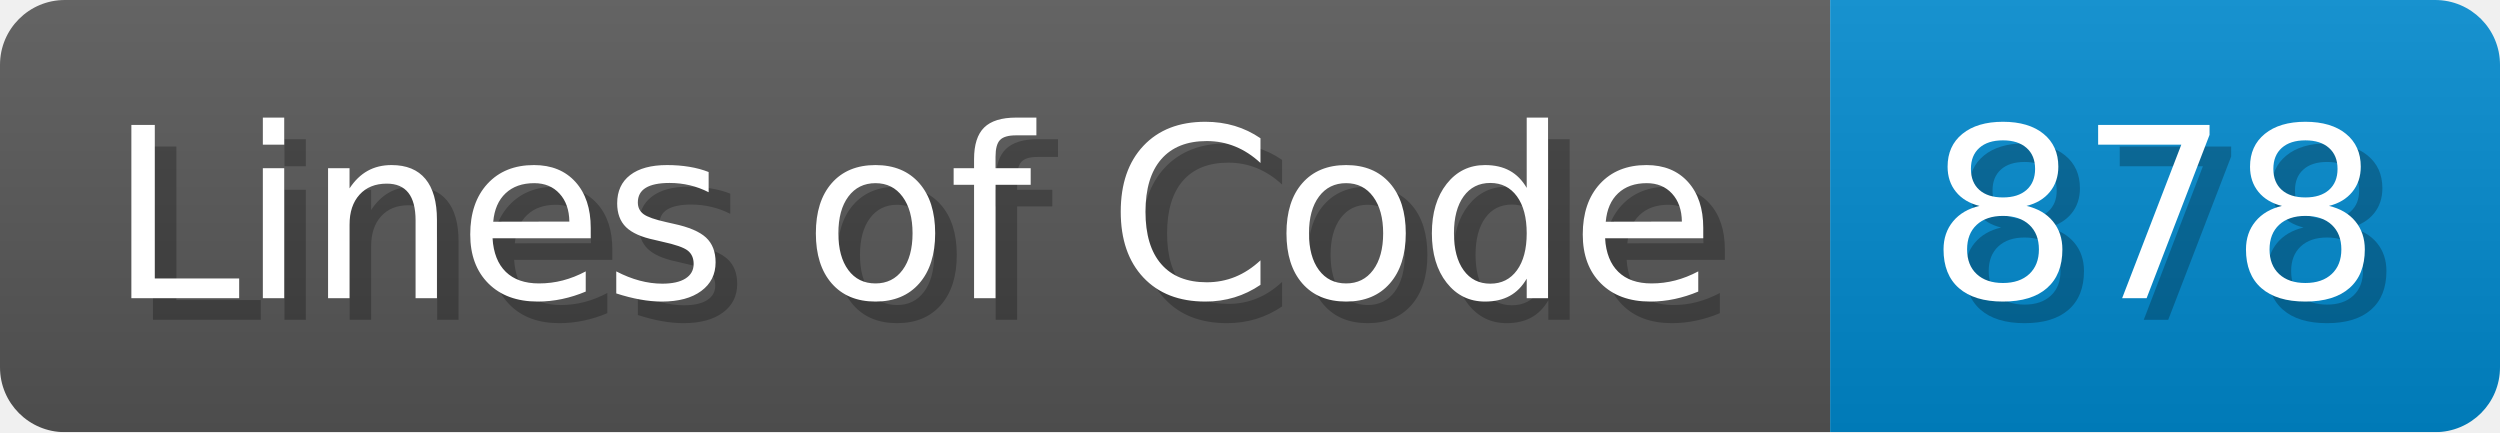
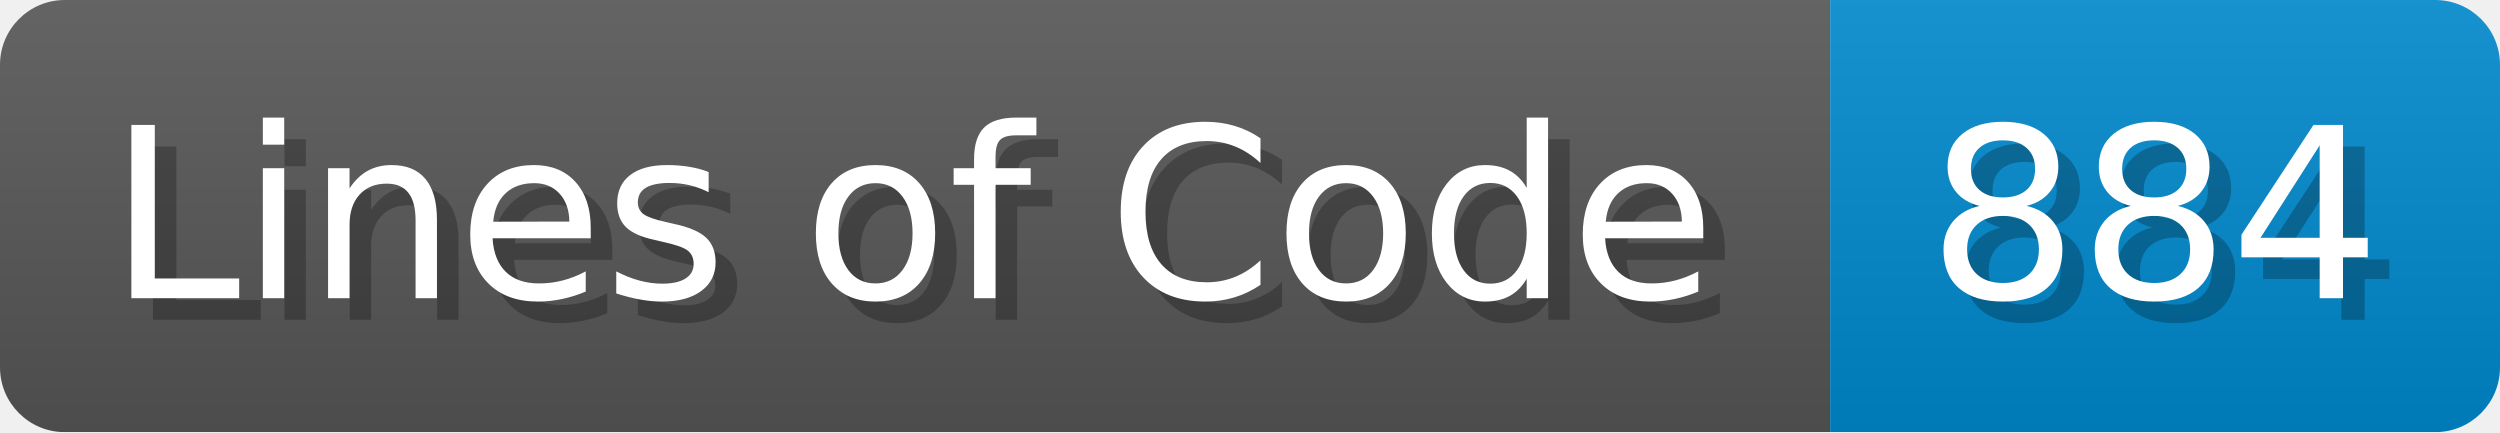
- <svg xmlns="http://www.w3.org/2000/svg" width="115.7" height="20" viewBox="0 0 1157 200" role="img" aria-label="Lines of Code: 878">
+ <svg xmlns="http://www.w3.org/2000/svg" width="115.7" height="20" viewBox="0 0 1157 200" role="img" aria-label="Lines of Code: 884">
  <linearGradient id="a" x2="0" y2="100%">
    <stop offset="0" stop-opacity=".1" stop-color="#EEE" />
    <stop offset="1" stop-opacity=".1" />
  </linearGradient>
  <mask id="m">
    <rect width="1157" height="200" rx="30" fill="#FFF" />
  </mask>
  <g mask="url(#m)">
    <rect width="847" height="200" fill="#555" />
    <rect width="310" height="200" fill="#08C" x="847" />
    <rect width="1157" height="200" fill="url(#a)" />
  </g>
  <g aria-hidden="true" fill="#fff" text-anchor="start" font-family="Verdana,DejaVu Sans,sans-serif" font-size="110">
    <text x="60" y="148" textLength="747" fill="#000" opacity="0.25">Lines of Code</text>
    <text x="50" y="138" textLength="747">Lines of Code</text>
-     <text x="902" y="148" textLength="210" fill="#000" opacity="0.25">878</text>
-     <text x="892" y="138" textLength="210">878</text>
+     <text x="902" y="148" textLength="210" fill="#000" opacity="0.25">884</text>
+     <text x="892" y="138" textLength="210">884</text>
  </g>
</svg>
